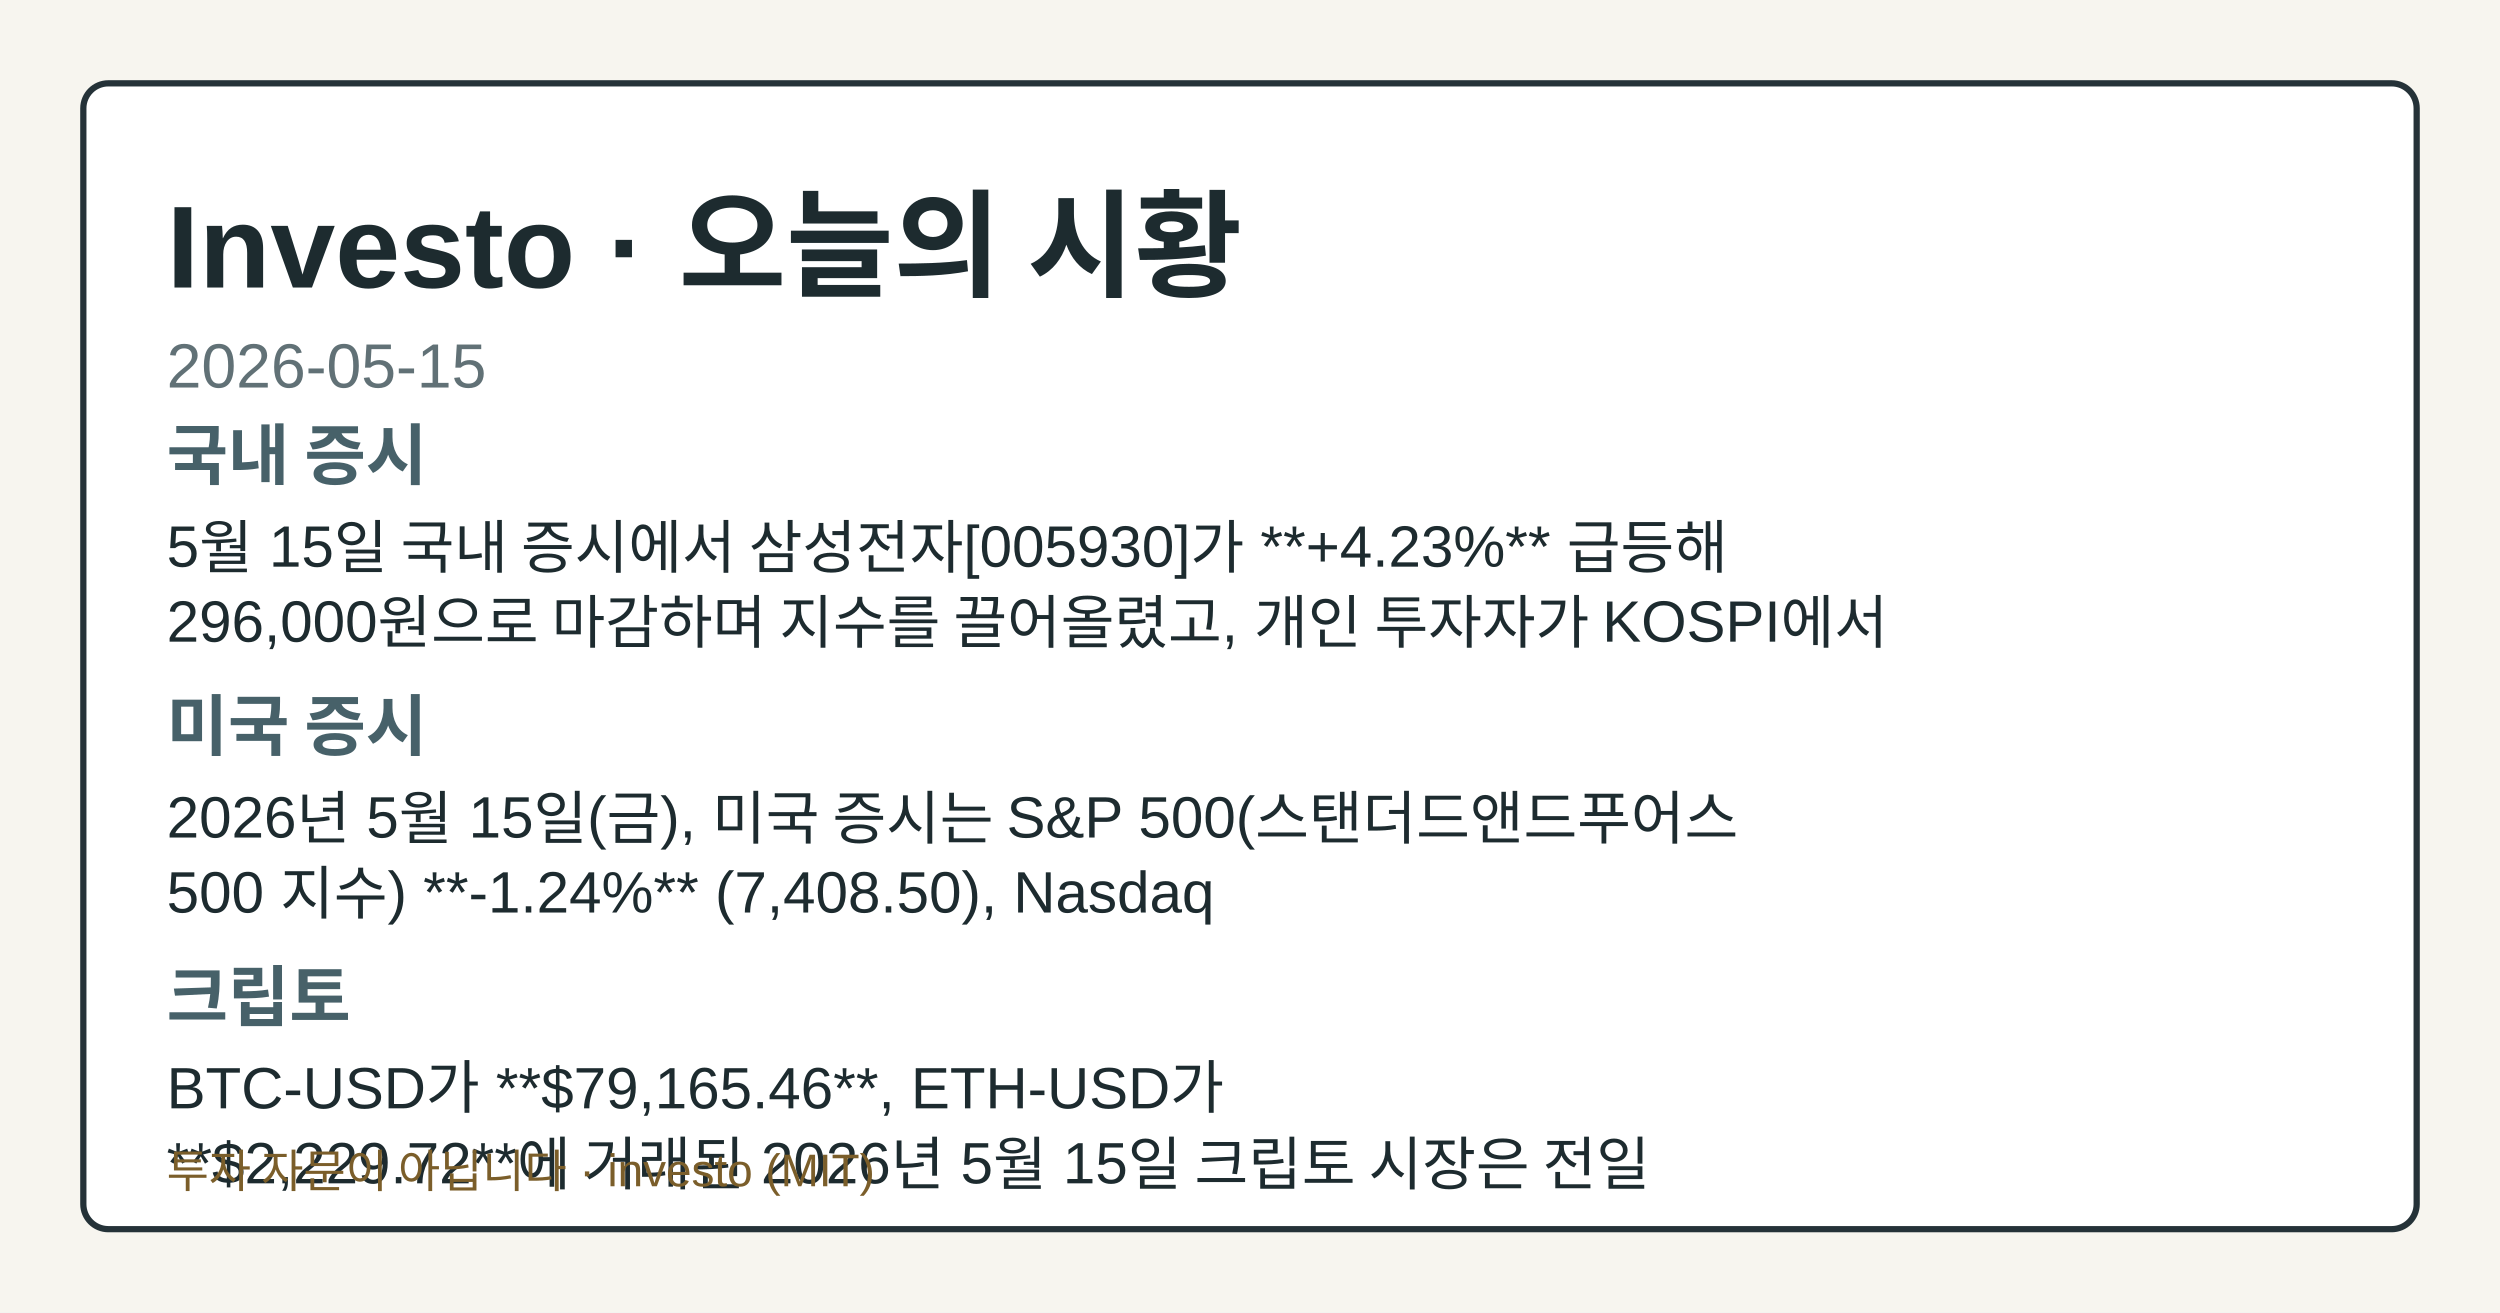
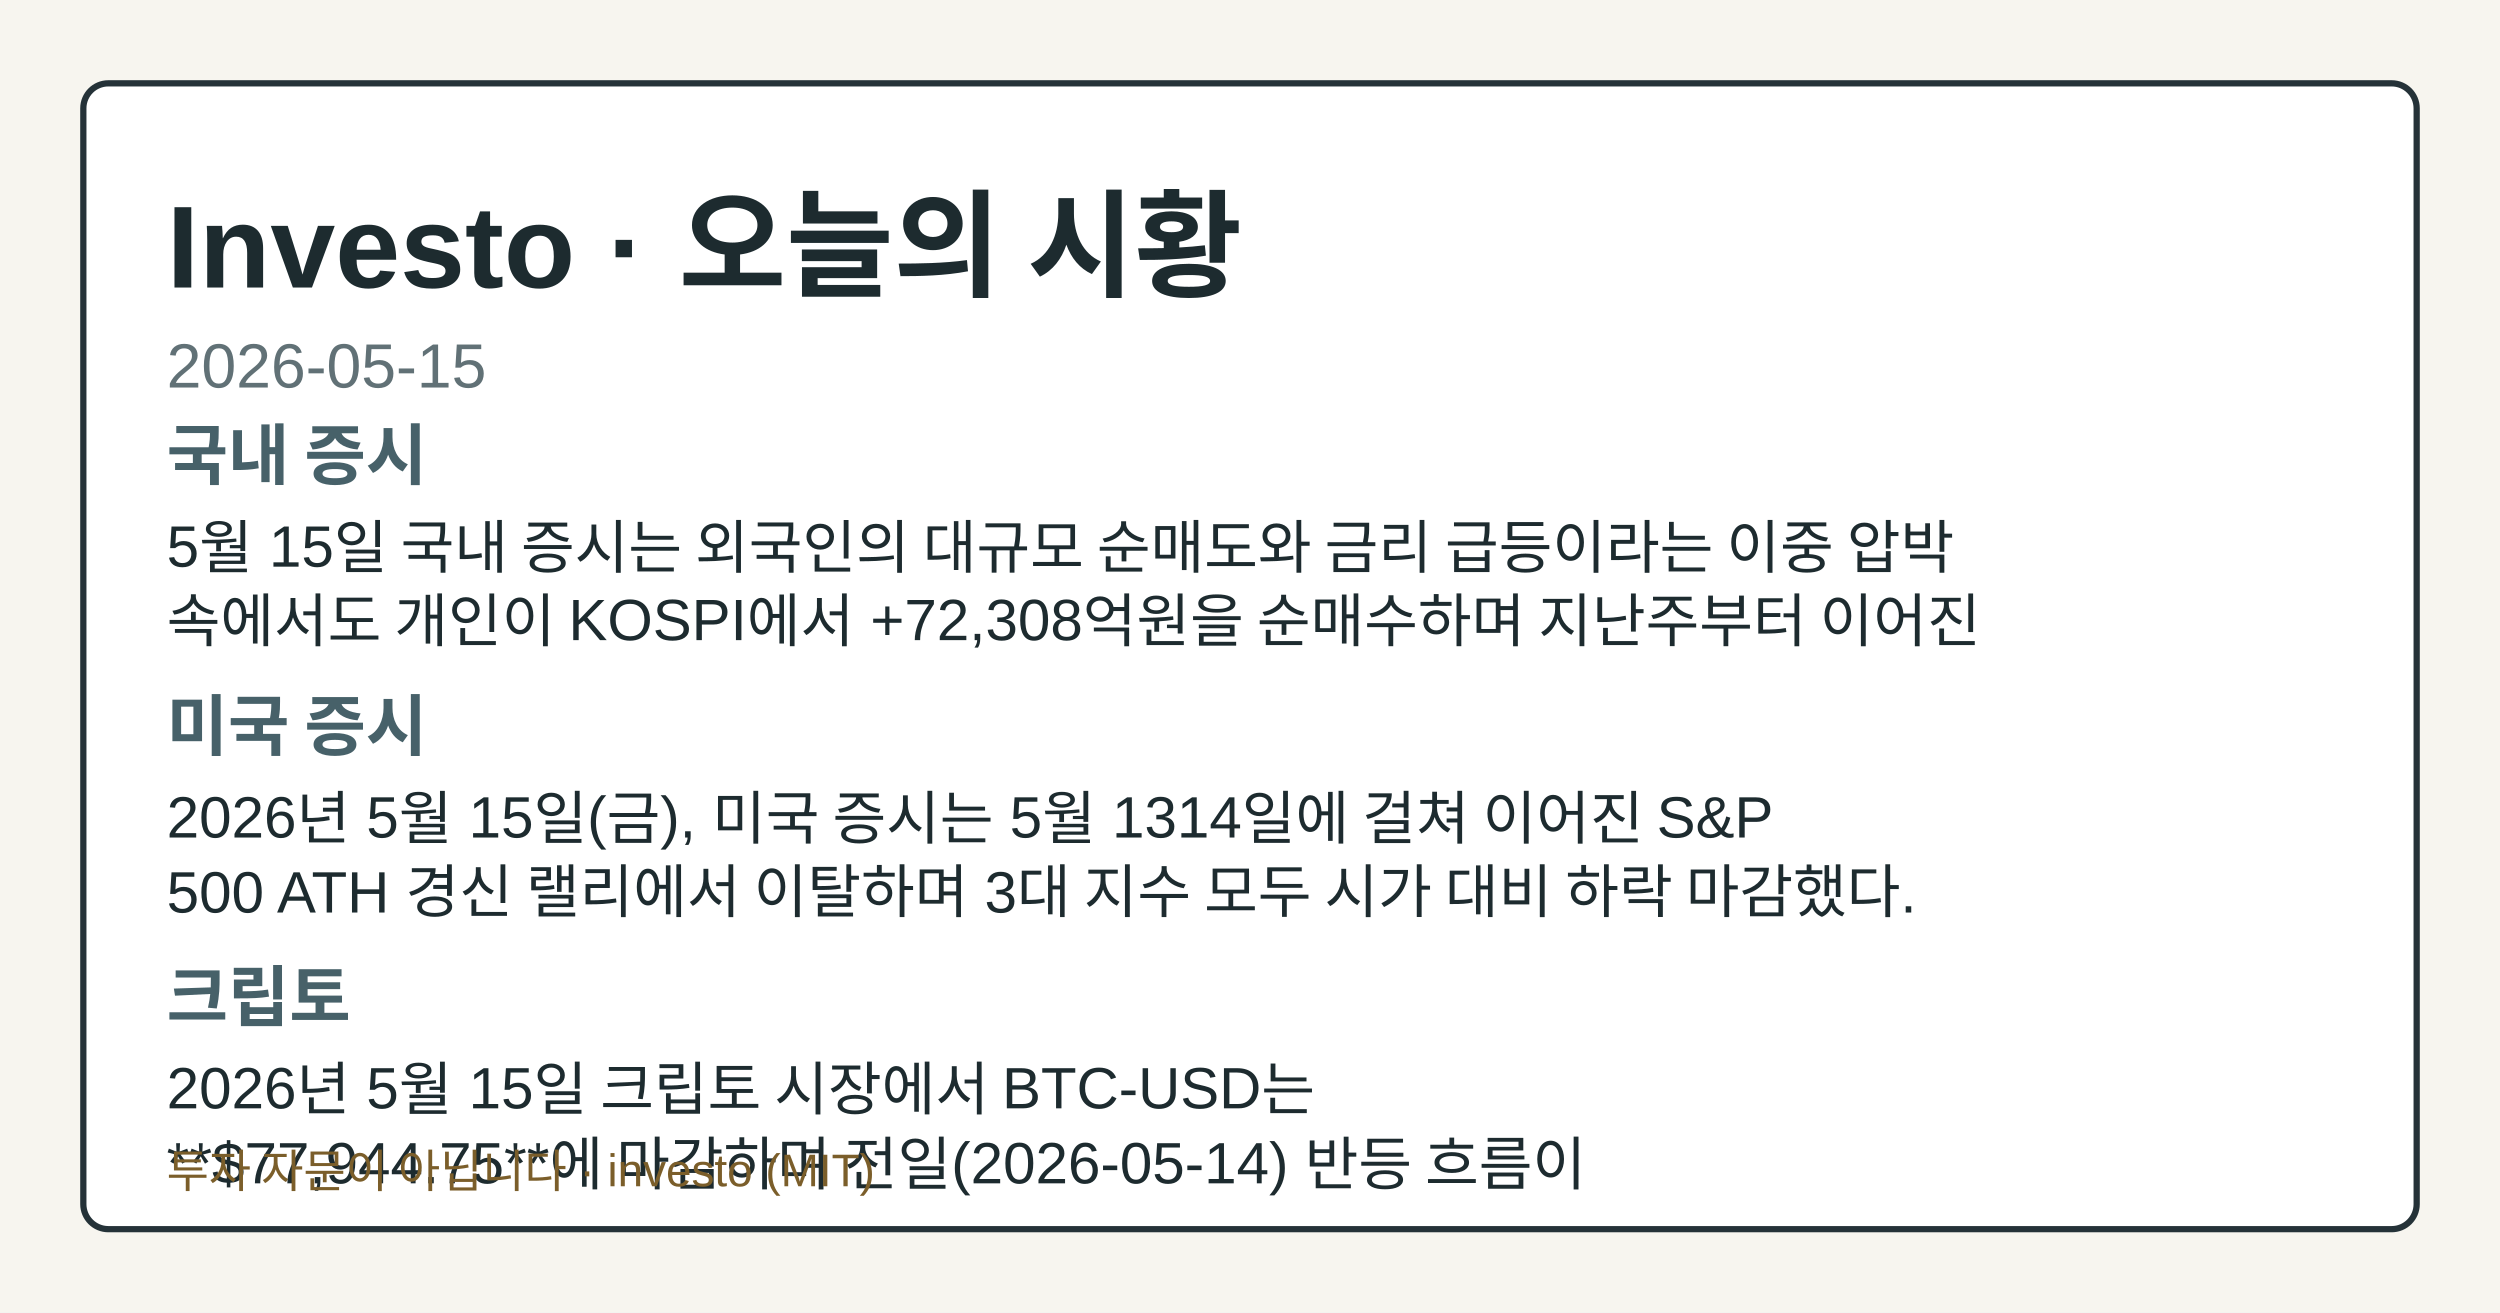
<svg xmlns="http://www.w3.org/2000/svg" width="1200" height="630" viewBox="0 0 1200 630" role="img" aria-label="Investo 2026-05-15 시황 OG 카드">
  <style>.og-bg{fill:#f7f5ef;}.og-frame{fill:#ffffff;stroke:#253238;}.og-title{fill:#1d2b2f;}.og-subtitle{fill:#617176;}.og-label{fill:#476169;}.og-text{fill:#1d2b2f;}.og-disclaimer{fill:#7b5e2a;}@media (prefers-color-scheme: dark){.og-bg{fill:#0f1417;}.og-frame{fill:#1a2026;stroke:#9fb1ba;}.og-title{fill:#f4f6f8;}.og-subtitle{fill:#bfcdd4;}.og-label{fill:#a8c0c8;}.og-text{fill:#e8eef1;}.og-disclaimer{fill:#e2c489;}}</style>
  <rect class="og-bg" width="1200" height="630" />
  <rect class="og-frame" x="40" y="40" width="1120" height="550" rx="12" stroke-width="3" />
  <text class="og-title" x="80" y="138" font-family="&quot;Noto Sans KR&quot;, Arial, sans-serif" font-size="56" font-weight="700">Investo · 오늘의 시황</text>
  <text class="og-subtitle" x="80" y="186" font-family="&quot;Noto Sans KR&quot;, Arial, sans-serif" font-size="30">2026-05-15</text>
  <text class="og-label" x="80" y="230" font-family="&quot;Noto Sans KR&quot;, Arial, sans-serif" font-size="32" font-weight="700">국내 증시</text>
-   <text class="og-text" x="80" y="272" font-family="&quot;Noto Sans KR&quot;, Arial, sans-serif" font-size="28">5월 15일 국내 증시에서 삼성전자[005930]가 **+4.23%** 급등해</text>
-   <text class="og-text" x="80" y="308" font-family="&quot;Noto Sans KR&quot;, Arial, sans-serif" font-size="28">296,000원으로 마감하며 지수를 끌어올렸고, 개인 투자자가 KOSPI에서</text>
+   <text class="og-text" x="80" y="272" font-family="&quot;Noto Sans KR&quot;, Arial, sans-serif" font-size="28">5월 15일 국내 증시는 외국인의 대규모 순매도와 금리 급등이라는 이중 압박</text>
+   <text class="og-text" x="80" y="308" font-family="&quot;Noto Sans KR&quot;, Arial, sans-serif" font-size="28">속에서도 개인이 KOSPI에서 +72,308억원을 순매수하며 지난주부터 이어진</text>
  <text class="og-label" x="80" y="360" font-family="&quot;Noto Sans KR&quot;, Arial, sans-serif" font-size="32" font-weight="700">미국 증시</text>
-   <text class="og-text" x="80" y="402" font-family="&quot;Noto Sans KR&quot;, Arial, sans-serif" font-size="28">2026년 5월 15일(금), 미국 증시는 S&amp;P 500(스탠더드앤드푸어스</text>
-   <text class="og-text" x="80" y="438" font-family="&quot;Noto Sans KR&quot;, Arial, sans-serif" font-size="28">500 지수) **-1.24%** (7,408.50), Nasdaq</text>
+   <text class="og-text" x="80" y="402" font-family="&quot;Noto Sans KR&quot;, Arial, sans-serif" font-size="28">2026년 5월 15일(금), 미국 증시는 5월 1314일에 걸쳐 이어진 S&amp;P</text>
+   <text class="og-text" x="80" y="438" font-family="&quot;Noto Sans KR&quot;, Arial, sans-serif" font-size="28">500 ATH 경신 랠리에서 이탈하며 3대 지수 모두 시가 대비 하락 마감했다.</text>
  <text class="og-label" x="80" y="490" font-family="&quot;Noto Sans KR&quot;, Arial, sans-serif" font-size="32" font-weight="700">크립토</text>
-   <text class="og-text" x="80" y="532" font-family="&quot;Noto Sans KR&quot;, Arial, sans-serif" font-size="28">BTC-USD가 **$79,165.46**, ETH-USD가</text>
-   <text class="og-text" x="80" y="568" font-family="&quot;Noto Sans KR&quot;, Arial, sans-serif" font-size="28">**$2,229.72**에 거래된 2026년 5월 15일 크립토 시장은 전일</text>
+   <text class="og-text" x="80" y="532" font-family="&quot;Noto Sans KR&quot;, Arial, sans-serif" font-size="28">2026년 5월 15일 크립토 시장에서 BTC-USD는</text>
+   <text class="og-text" x="80" y="568" font-family="&quot;Noto Sans KR&quot;, Arial, sans-serif" font-size="28">**$77,944.75**에 마감하며 전일(2026-05-14) 반등 흐름이</text>
  <text class="og-disclaimer" x="80" y="570" font-family="&quot;Noto Sans KR&quot;, Arial, sans-serif" font-size="22">투자 자문이 아닙니다 · investo (MIT)</text>
</svg>
